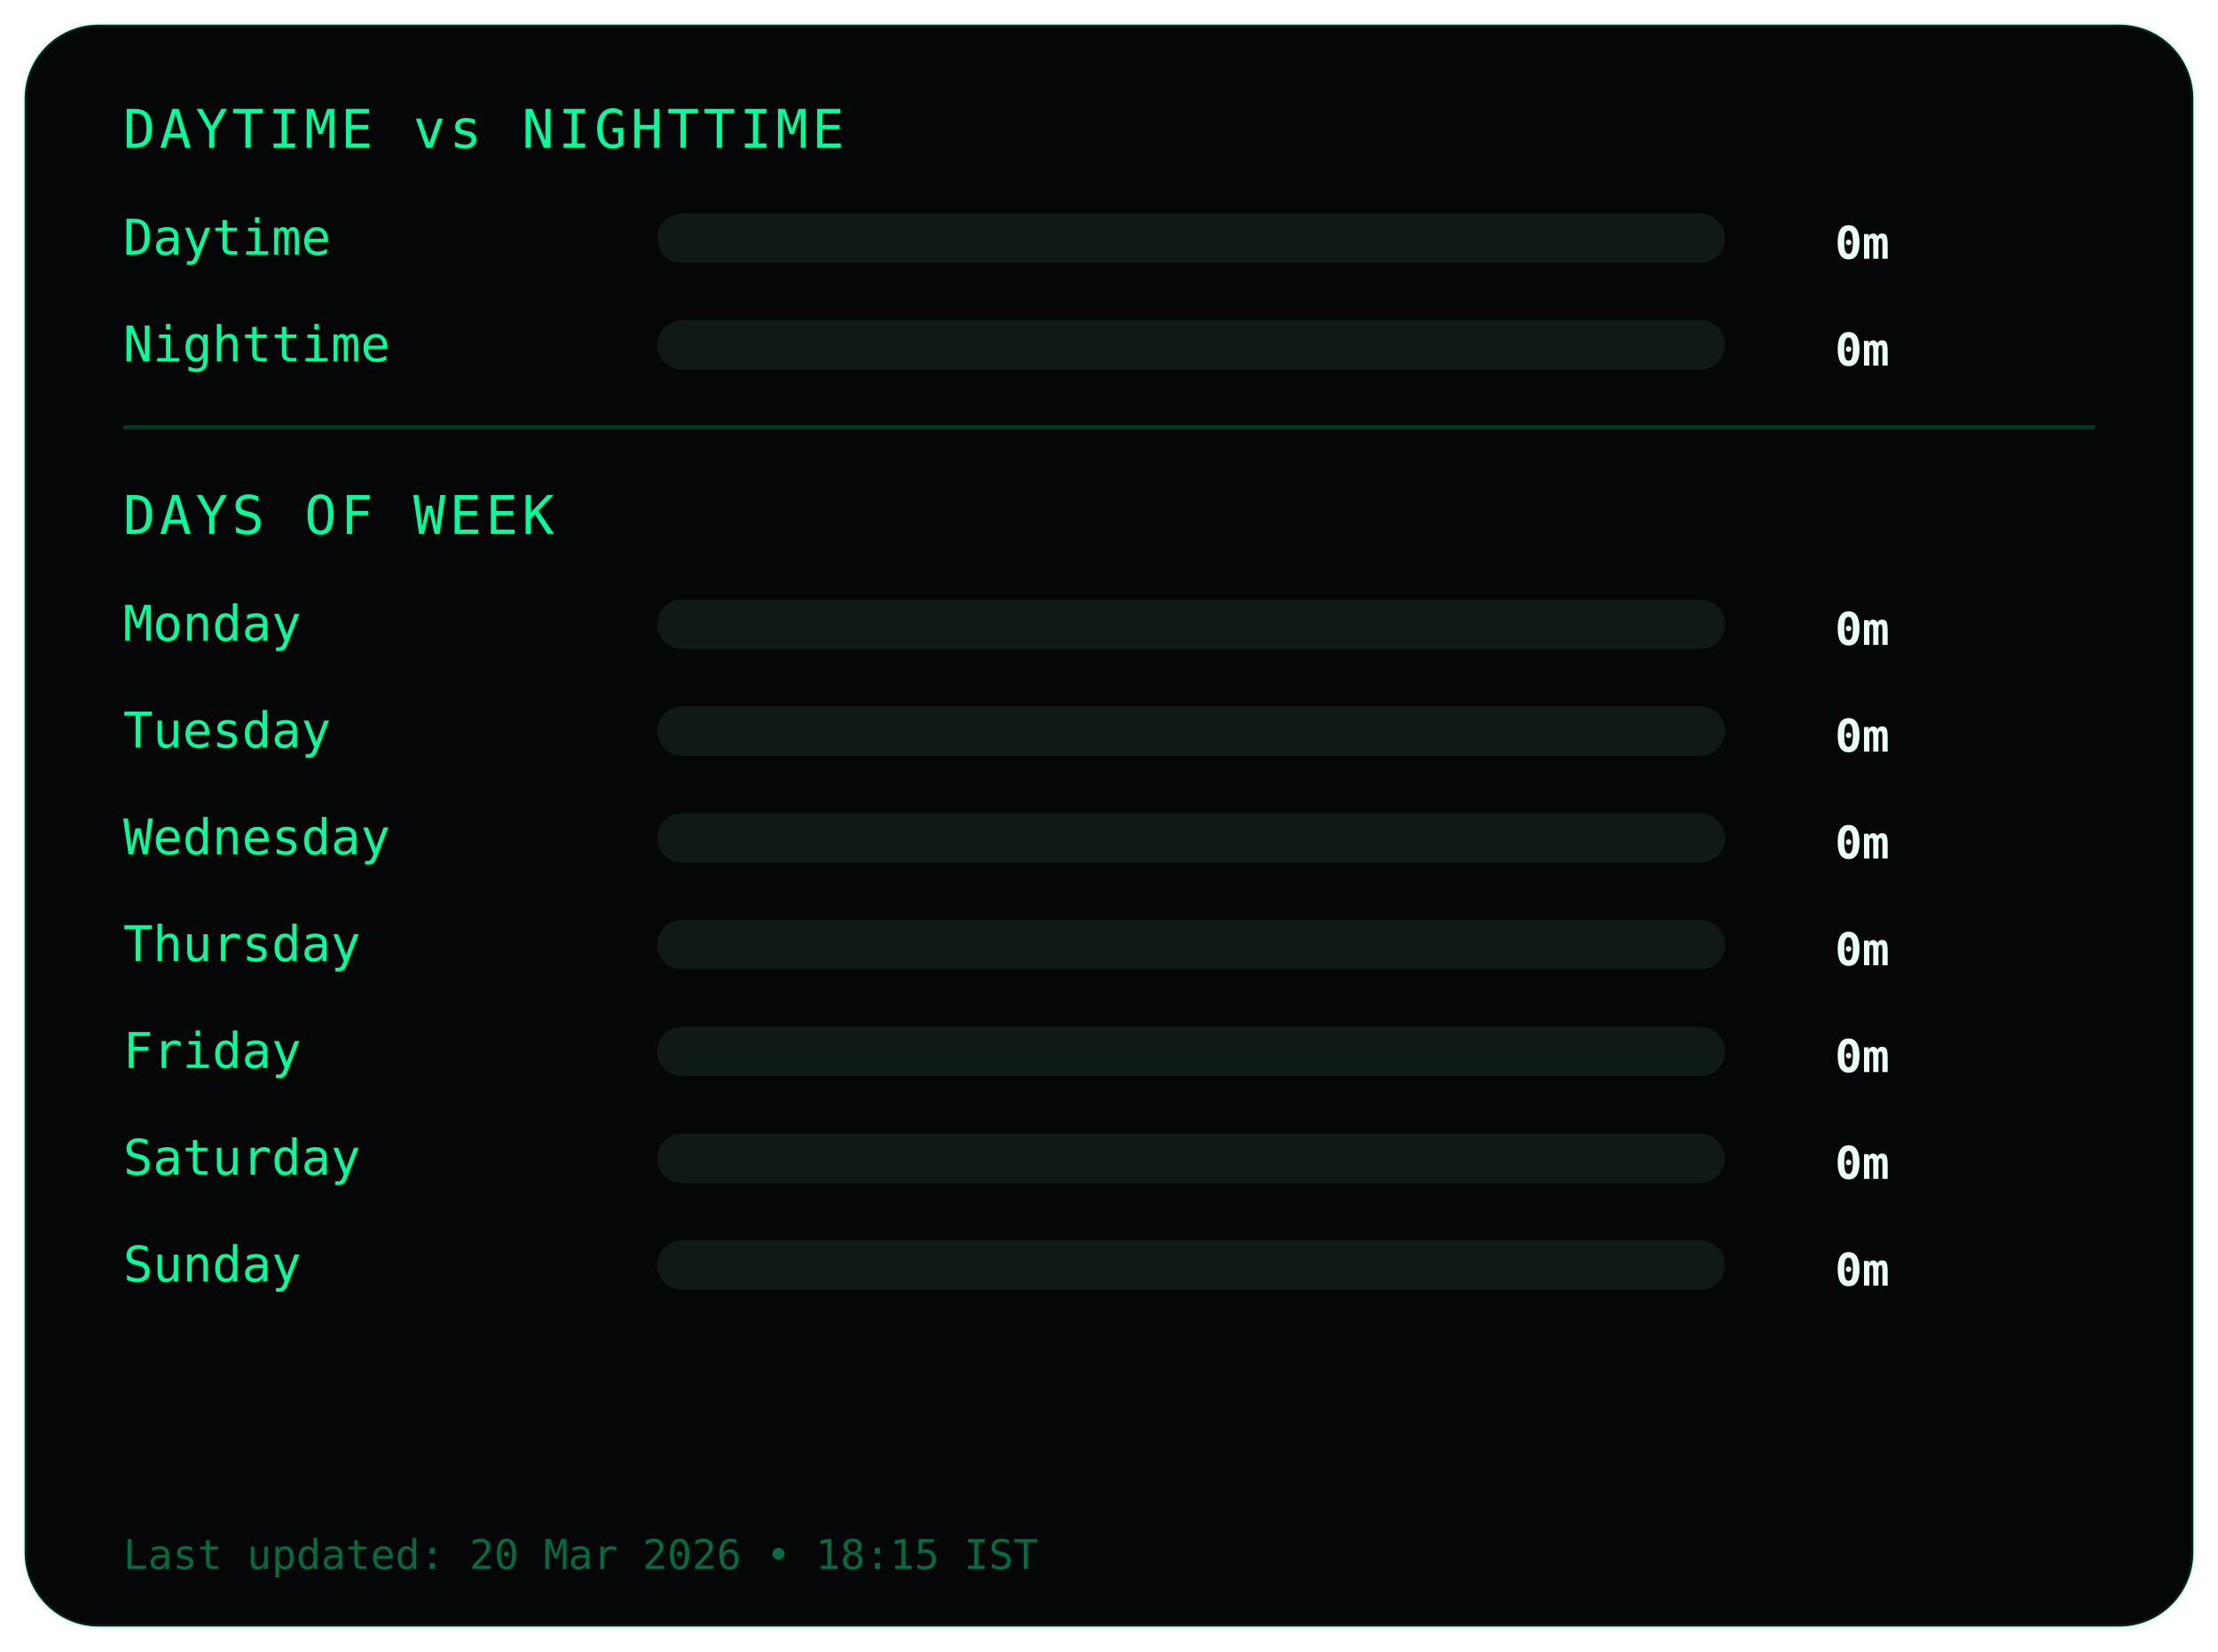
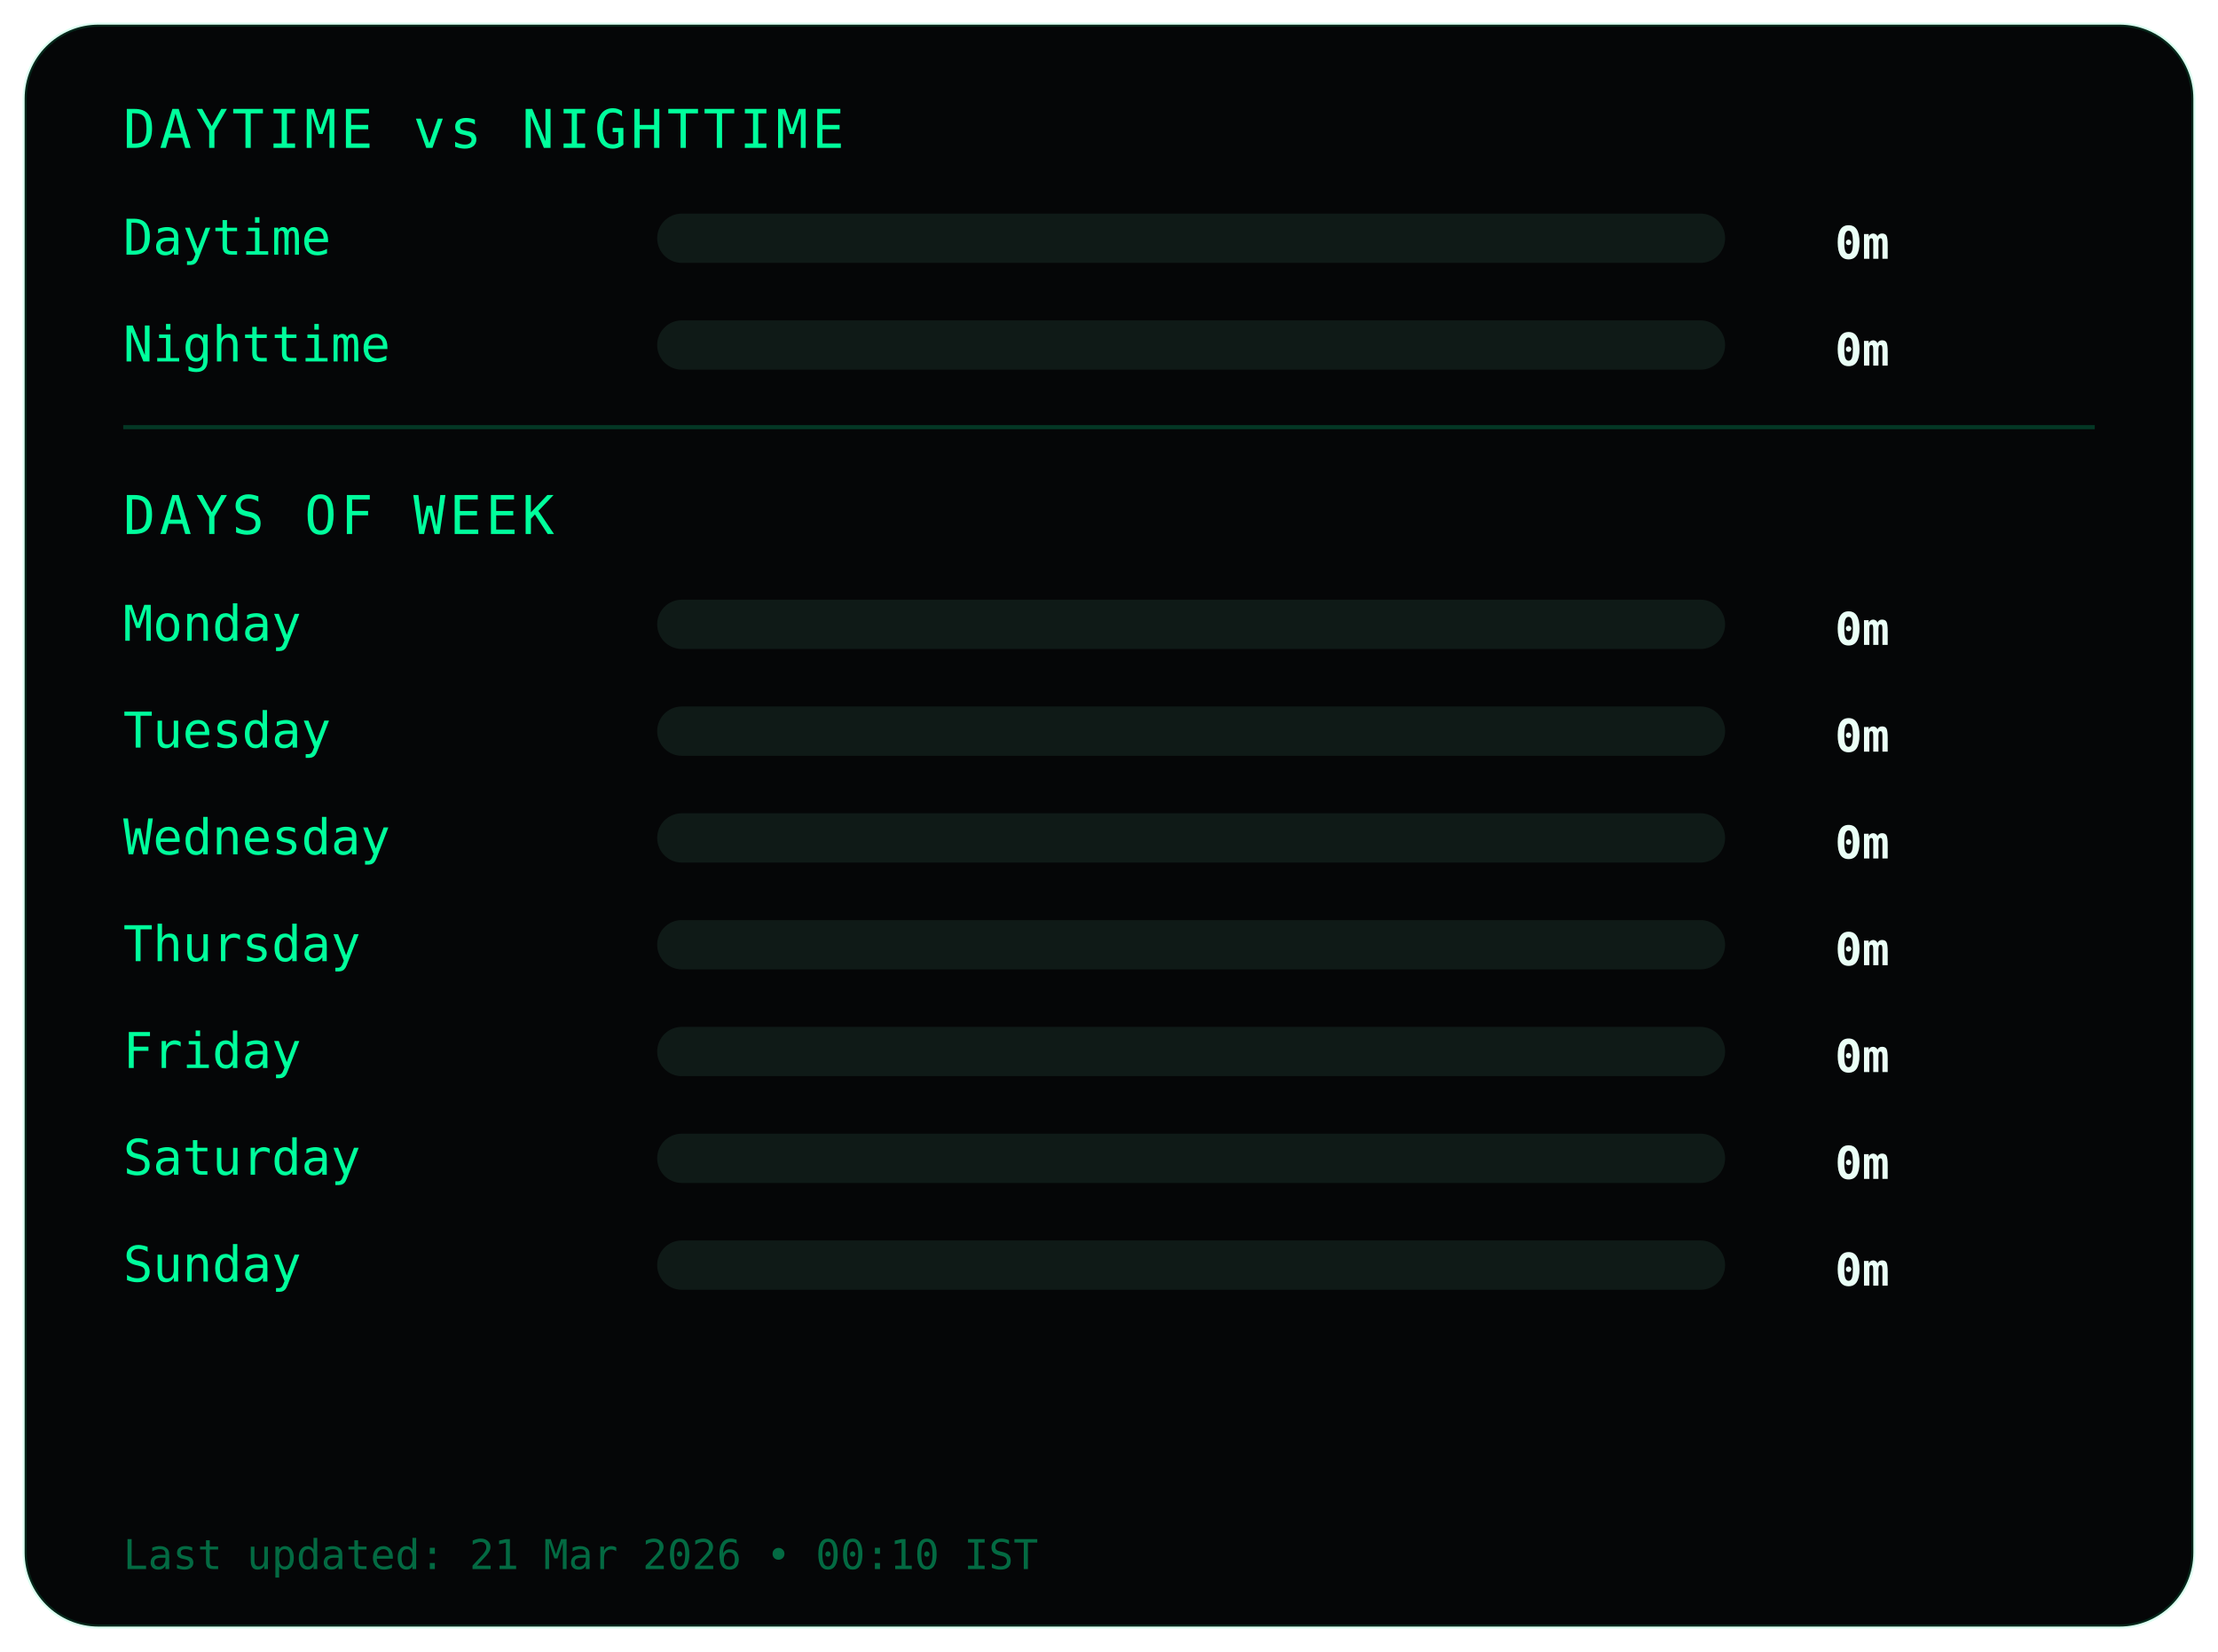
<svg xmlns="http://www.w3.org/2000/svg" width="540" height="402">
  <style>
.frame {
  fill:#050607;
  stroke:#00ff9c22;
  stroke-width:1;
}
.title {
  fill:#00ff9c;
  font-family:monospace;
  font-size:13px;
  letter-spacing:1px;
}
.label {
  fill:#00ff9c;
  font-family:monospace;
  font-size:12px;
}
.value {
  fill:#eafff6;
  font-family:monospace;
  font-size:11px;
  font-weight:bold;
  text-anchor:end;
}
.bar-bg { fill:#0f1a17; }
.bar { fill:#00ff9c; }
.divider { stroke:#00ff9c33; }
.footer {
  fill:#00ff9c66;
  font-family:monospace;
  font-size:10px;
}
</style>
  <rect class="frame" x="6" y="6" rx="18" width="528" height="390" />
  <text class="title" x="30" y="36">DAYTIME vs NIGHTTIME</text>
  <text class="label" x="30" y="62">Daytime</text>
  <rect class="bar-bg" x="160" y="52" width="260" height="12" rx="6" />
  <rect class="bar" x="160" y="52" width="0" height="12" rx="6" />
  <text class="value" x="460" y="63">0m</text>
  <text class="label" x="30" y="88">Nighttime</text>
  <rect class="bar-bg" x="160" y="78" width="260" height="12" rx="6" />
  <rect class="bar" x="160" y="78" width="0" height="12" rx="6" />
  <text class="value" x="460" y="89">0m</text>
  <line class="divider" x1="30" y1="104" x2="510" y2="104" />
  <text class="title" x="30" y="130">DAYS OF WEEK</text>
  <text class="label" x="30" y="156">Monday</text>
  <rect class="bar-bg" x="160" y="146" width="260" height="12" rx="6" />
  <rect class="bar" x="160" y="146" width="0" height="12" rx="6" />
  <text class="value" x="460" y="157">0m</text>
  <text class="label" x="30" y="182">Tuesday</text>
  <rect class="bar-bg" x="160" y="172" width="260" height="12" rx="6" />
  <rect class="bar" x="160" y="172" width="0" height="12" rx="6" />
  <text class="value" x="460" y="183">0m</text>
  <text class="label" x="30" y="208">Wednesday</text>
  <rect class="bar-bg" x="160" y="198" width="260" height="12" rx="6" />
  <rect class="bar" x="160" y="198" width="0" height="12" rx="6" />
  <text class="value" x="460" y="209">0m</text>
  <text class="label" x="30" y="234">Thursday</text>
  <rect class="bar-bg" x="160" y="224" width="260" height="12" rx="6" />
  <rect class="bar" x="160" y="224" width="0" height="12" rx="6" />
  <text class="value" x="460" y="235">0m</text>
  <text class="label" x="30" y="260">Friday</text>
  <rect class="bar-bg" x="160" y="250" width="260" height="12" rx="6" />
  <rect class="bar" x="160" y="250" width="0" height="12" rx="6" />
  <text class="value" x="460" y="261">0m</text>
  <text class="label" x="30" y="286">Saturday</text>
  <rect class="bar-bg" x="160" y="276" width="260" height="12" rx="6" />
  <rect class="bar" x="160" y="276" width="0" height="12" rx="6" />
  <text class="value" x="460" y="287">0m</text>
  <text class="label" x="30" y="312">Sunday</text>
  <rect class="bar-bg" x="160" y="302" width="260" height="12" rx="6" />
  <rect class="bar" x="160" y="302" width="0" height="12" rx="6" />
  <text class="value" x="460" y="313">0m</text>
  <text class="footer" x="30" y="382">
- Last updated: 20 Mar 2026 • 18:15 IST
+ Last updated: 21 Mar 2026 • 00:10 IST
</text>
</svg>
